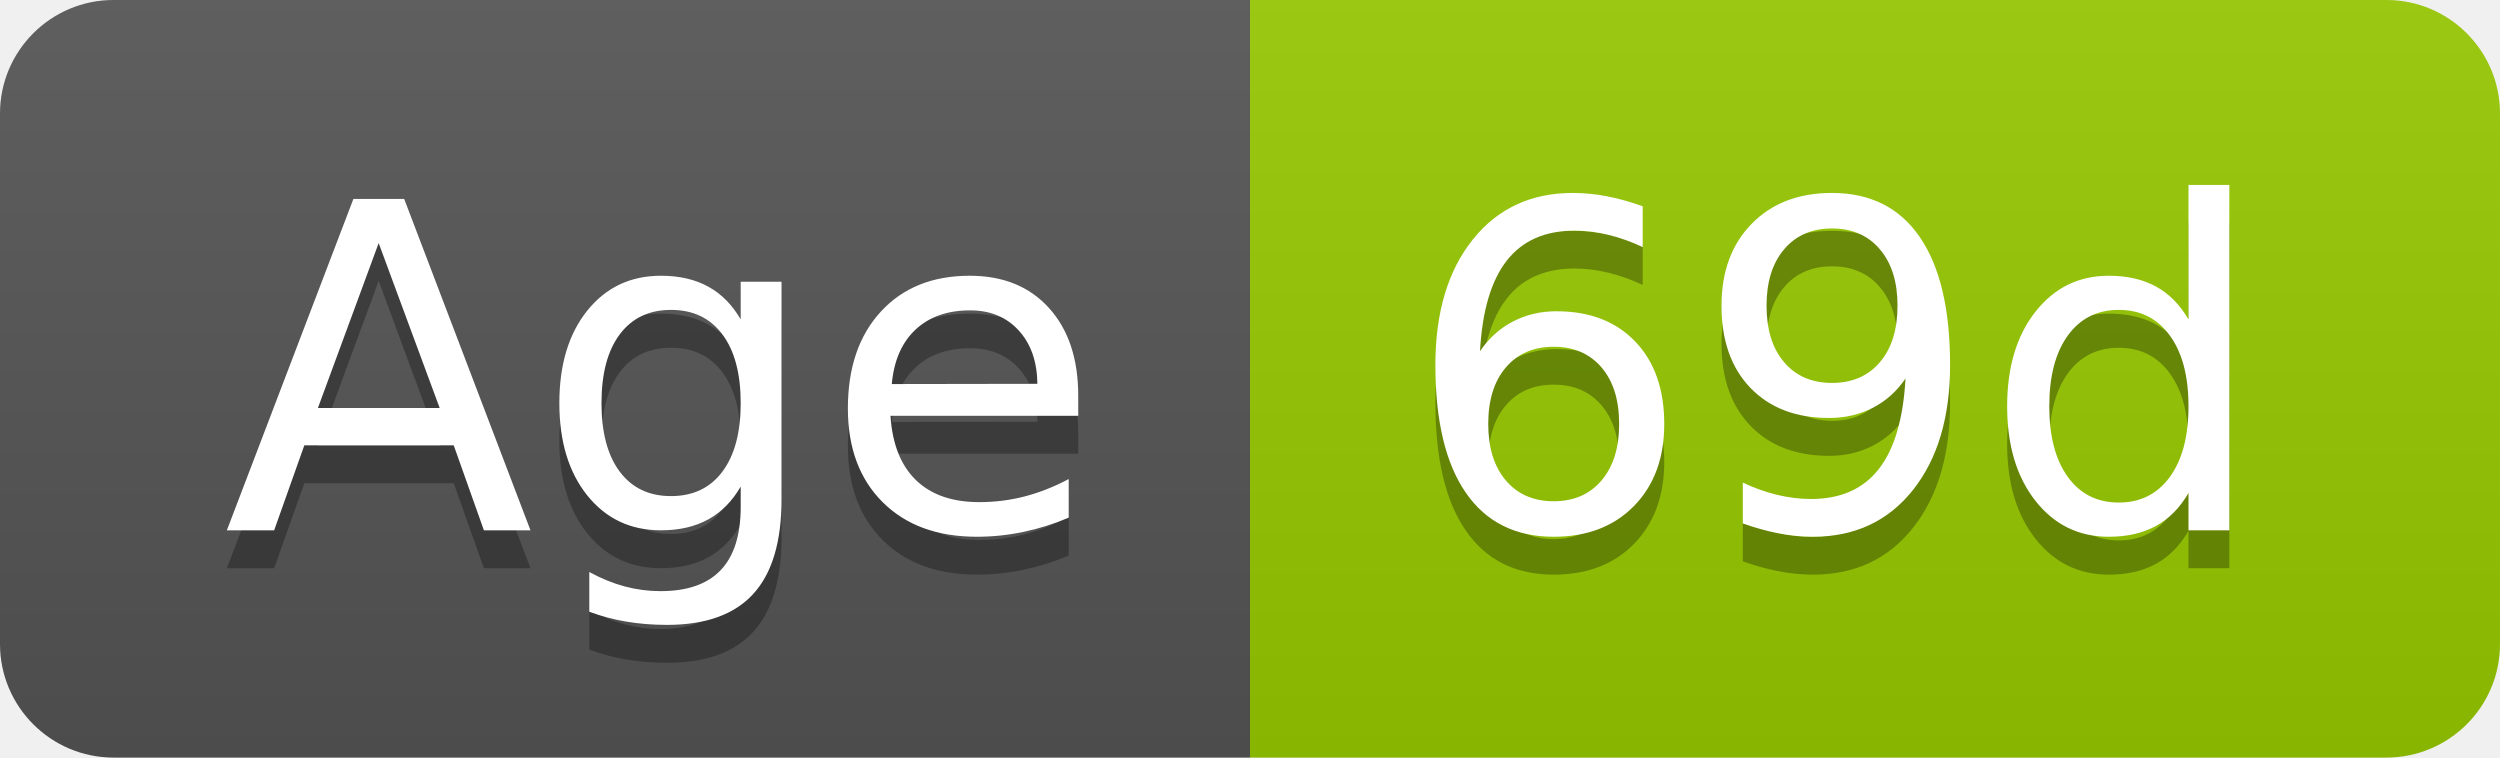
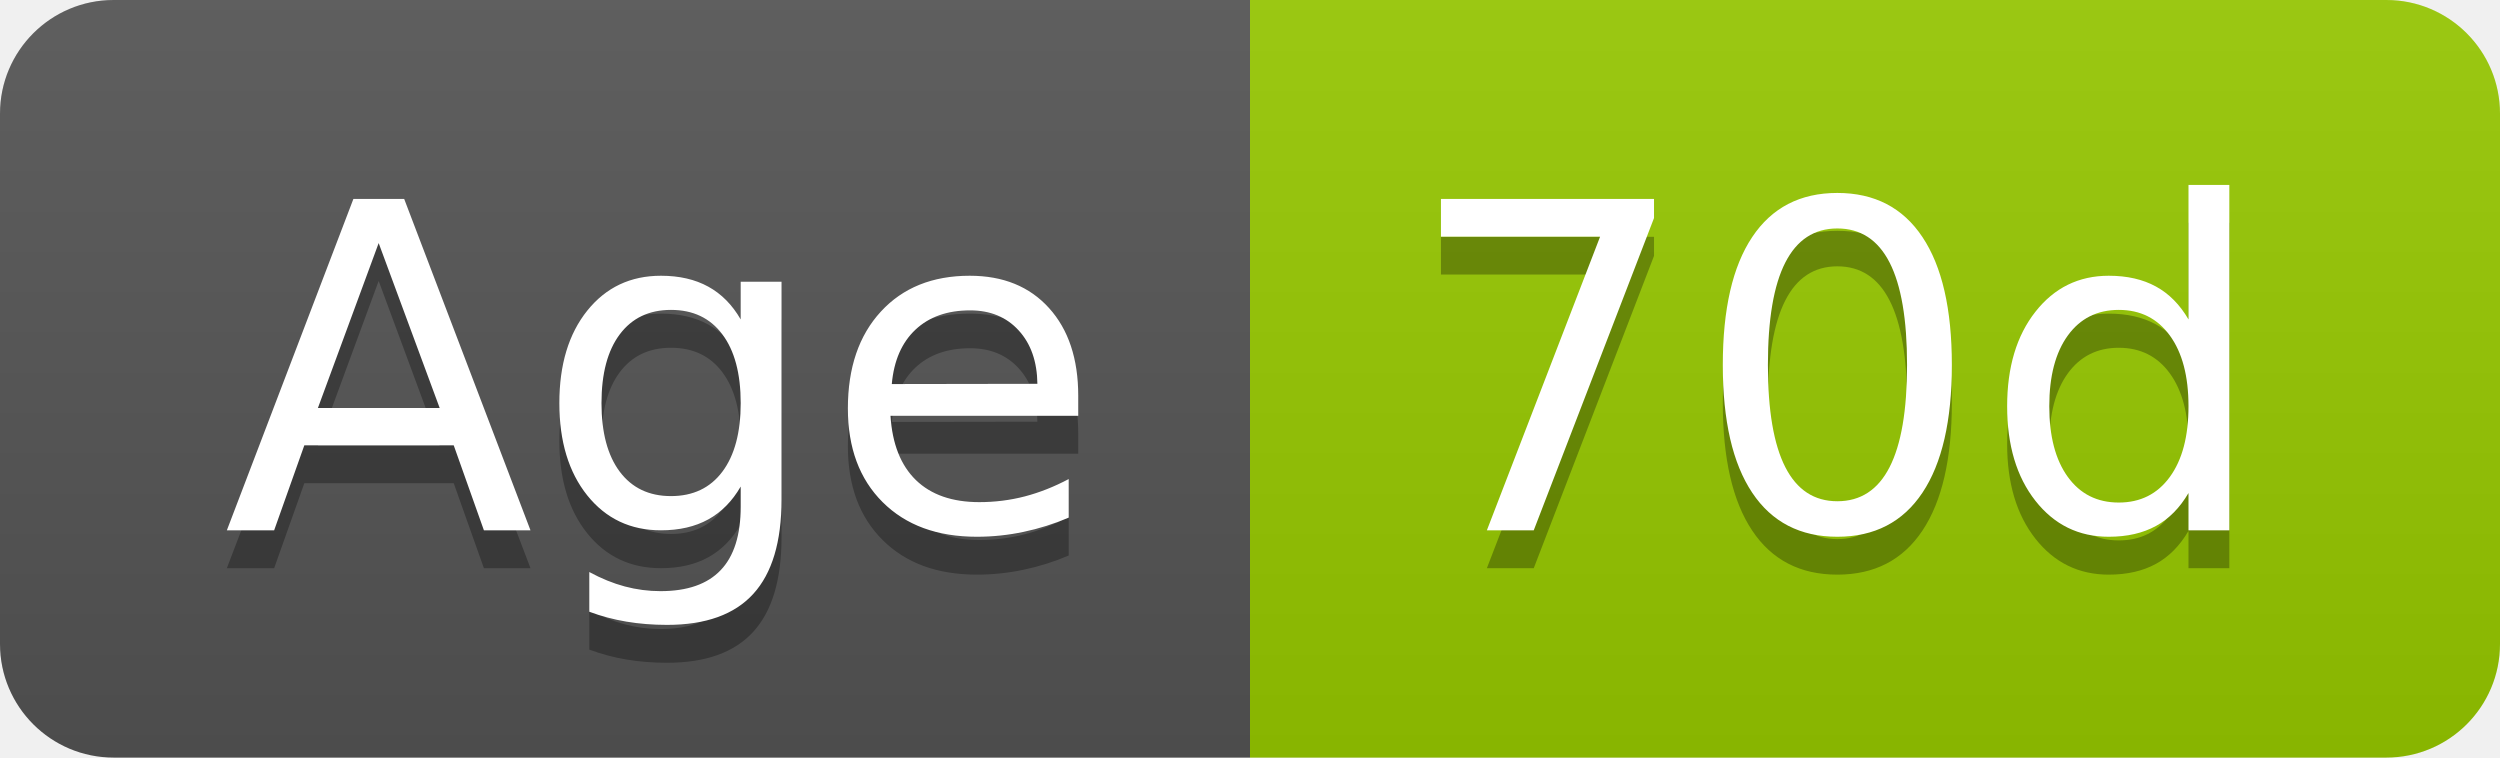
- <svg xmlns="http://www.w3.org/2000/svg" width="66" height="20" role="img" aria-label="Age: 69d">
+ <svg xmlns="http://www.w3.org/2000/svg" width="66" height="20" role="img" aria-label="Age: 70d">
  <linearGradient id="s" x2="0" y2="100%">
    <stop offset="0" stop-color="#bbb" stop-opacity=".1" />
    <stop offset="1" stop-opacity=".1" />
  </linearGradient>
  <clipPath id="r">
    <rect width="66" height="20" rx="3" fill="#fff" />
  </clipPath>
  <g clip-path="url(#r)">
    <rect width="33" height="20" fill="#555" />
    <rect x="33" width="33" height="20" fill="#97ca00" />
    <rect width="66" height="20" fill="url(#s)" />
  </g>
  <g fill="#fff" text-anchor="middle" font-family="Verdana,Geneva,DejaVu Sans,sans-serif" text-rendering="geometricPrecision" font-size="120">
    <text aria-hidden="true" x="175" y="150" fill="#010101" fill-opacity=".3" transform="scale(.1)" textLength="228">Age</text>
    <text x="175" y="140" transform="scale(.1)" fill="#fff" textLength="228">Age</text>
-     <text aria-hidden="true" x="485" y="150" fill="#010101" fill-opacity=".3" transform="scale(.1)" textLength="228">69d</text>
-     <text x="485" y="140" transform="scale(.1)" fill="#fff" textLength="228">69d</text>
+     <text aria-hidden="true" x="485" y="150" fill="#010101" fill-opacity=".3" transform="scale(.1)" textLength="228">70d</text>
+     <text x="485" y="140" transform="scale(.1)" fill="#fff" textLength="228">70d</text>
  </g>
</svg>
